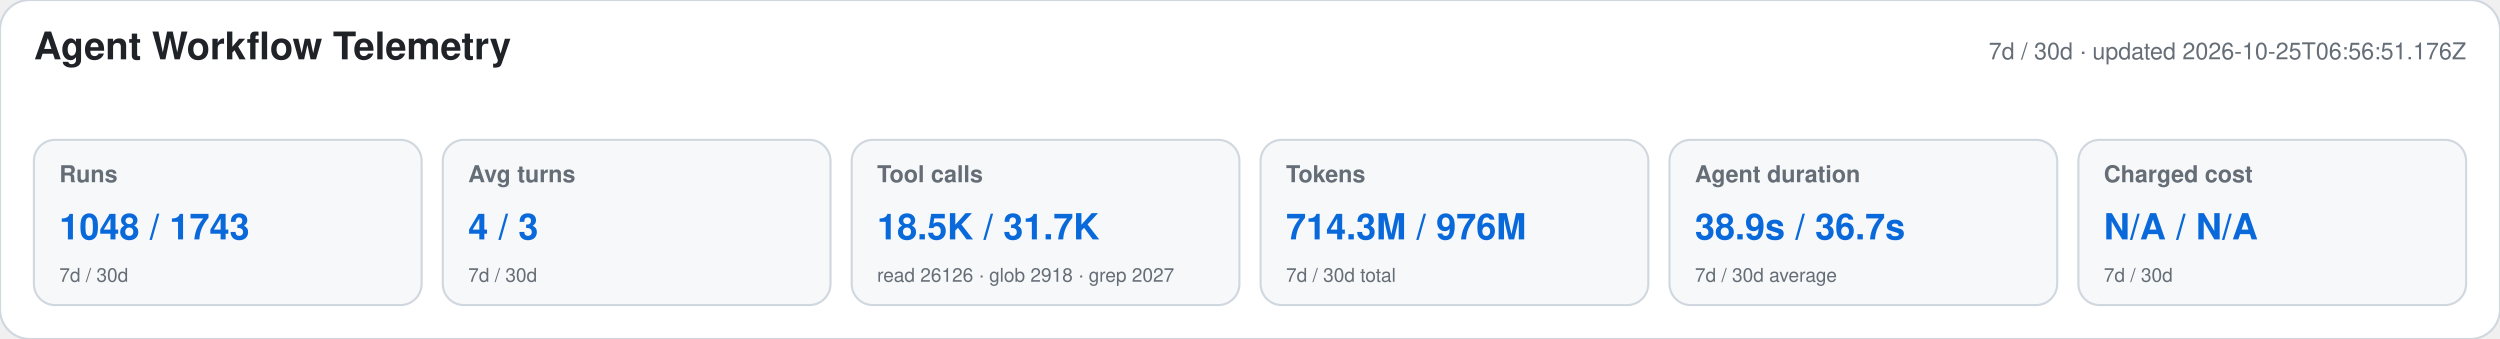
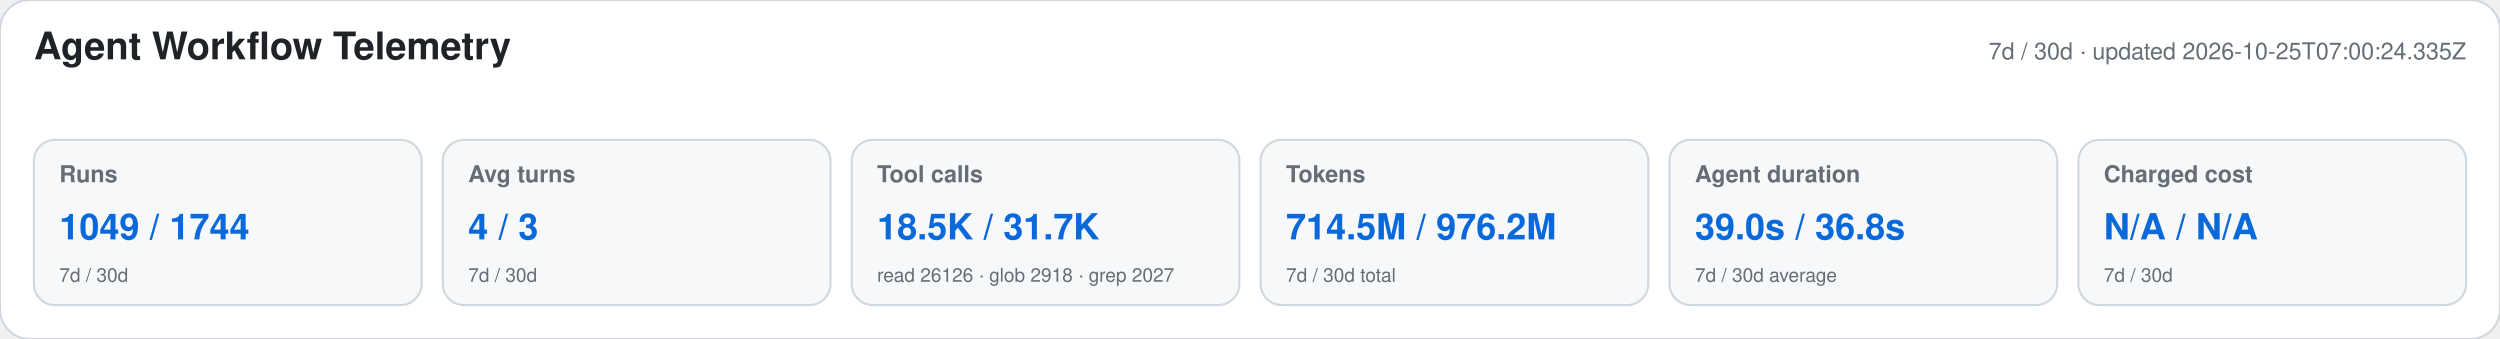
<svg xmlns="http://www.w3.org/2000/svg" width="1180" height="160" viewBox="0 0 1180 160" role="img" aria-labelledby="title desc">
  <style>text{font-family:-apple-system,BlinkMacSystemFont,"Segoe UI",Helvetica,Arial,sans-serif}.heading{font-size:18px;font-weight:650;fill:#1f2328}.meta,.label,.secondary{fill:#656d76}.meta,.label{font-size:11px}.label{font-weight:600}.primary{font-size:17px;font-weight:700;fill:#0969da}.secondary{font-size:9px}</style>
  <rect width="1180" height="160" rx="14" fill="#ffffff" stroke="#d0d7de" />
  <text x="16" y="28" class="heading">Agent Workflow Telemetry</text>
-   <text x="1164" y="28" text-anchor="end" class="meta">7d / 30d · updated 2026-10-25T06:56:51.176Z</text>
+   <text x="1164" y="28" text-anchor="end" class="meta">7d / 30d · updated 2026-10-25T07:00:24.335Z</text>
  <g>
    <rect x="16" y="66" width="183" height="78" rx="10" fill="#f6f8fa" stroke="#d0d7de" />
    <text x="28" y="86" class="label">Runs</text>
-     <text x="28" y="113" class="primary">1048 / 1743</text>
+     <text x="28" y="113" class="primary">1049 / 1744</text>
    <text x="28" y="133" class="secondary">7d / 30d</text>
  </g>
  <g>
    <rect x="209" y="66" width="183" height="78" rx="10" fill="#f6f8fa" stroke="#d0d7de" />
    <text x="221" y="86" class="label">Avg turns</text>
    <text x="221" y="113" class="primary">4 / 3</text>
    <text x="221" y="133" class="secondary">7d / 30d</text>
  </g>
  <g>
    <rect x="402" y="66" width="183" height="78" rx="10" fill="#f6f8fa" stroke="#d0d7de" />
    <text x="414" y="86" class="label">Tool calls</text>
    <text x="414" y="113" class="primary">18.5K / 31.7K</text>
    <text x="414" y="133" class="secondary">read 26126 · glob 2918 · grep 2027</text>
  </g>
  <g>
    <rect x="595" y="66" width="183" height="78" rx="10" fill="#f6f8fa" stroke="#d0d7de" />
    <text x="607" y="86" class="label">Tokens</text>
-     <text x="607" y="113" class="primary">714.3M / 976M</text>
+     <text x="607" y="113" class="primary">714.5M / 976.2M</text>
    <text x="607" y="133" class="secondary">7d / 30d total</text>
  </g>
  <g>
    <rect x="788" y="66" width="183" height="78" rx="10" fill="#f6f8fa" stroke="#d0d7de" />
    <text x="800" y="86" class="label">Agent duration</text>
-     <text x="800" y="113" class="primary">38.9s / 36.7s</text>
+     <text x="800" y="113" class="primary">39.0s / 36.8s</text>
    <text x="800" y="133" class="secondary">7d / 30d average</text>
  </g>
  <g>
    <rect x="981" y="66" width="183" height="78" rx="10" fill="#f6f8fa" stroke="#d0d7de" />
    <text x="993" y="86" class="label">Charged cost</text>
    <text x="993" y="113" class="primary">N/A / N/A</text>
    <text x="993" y="133" class="secondary">7d / 30d</text>
  </g>
</svg>
